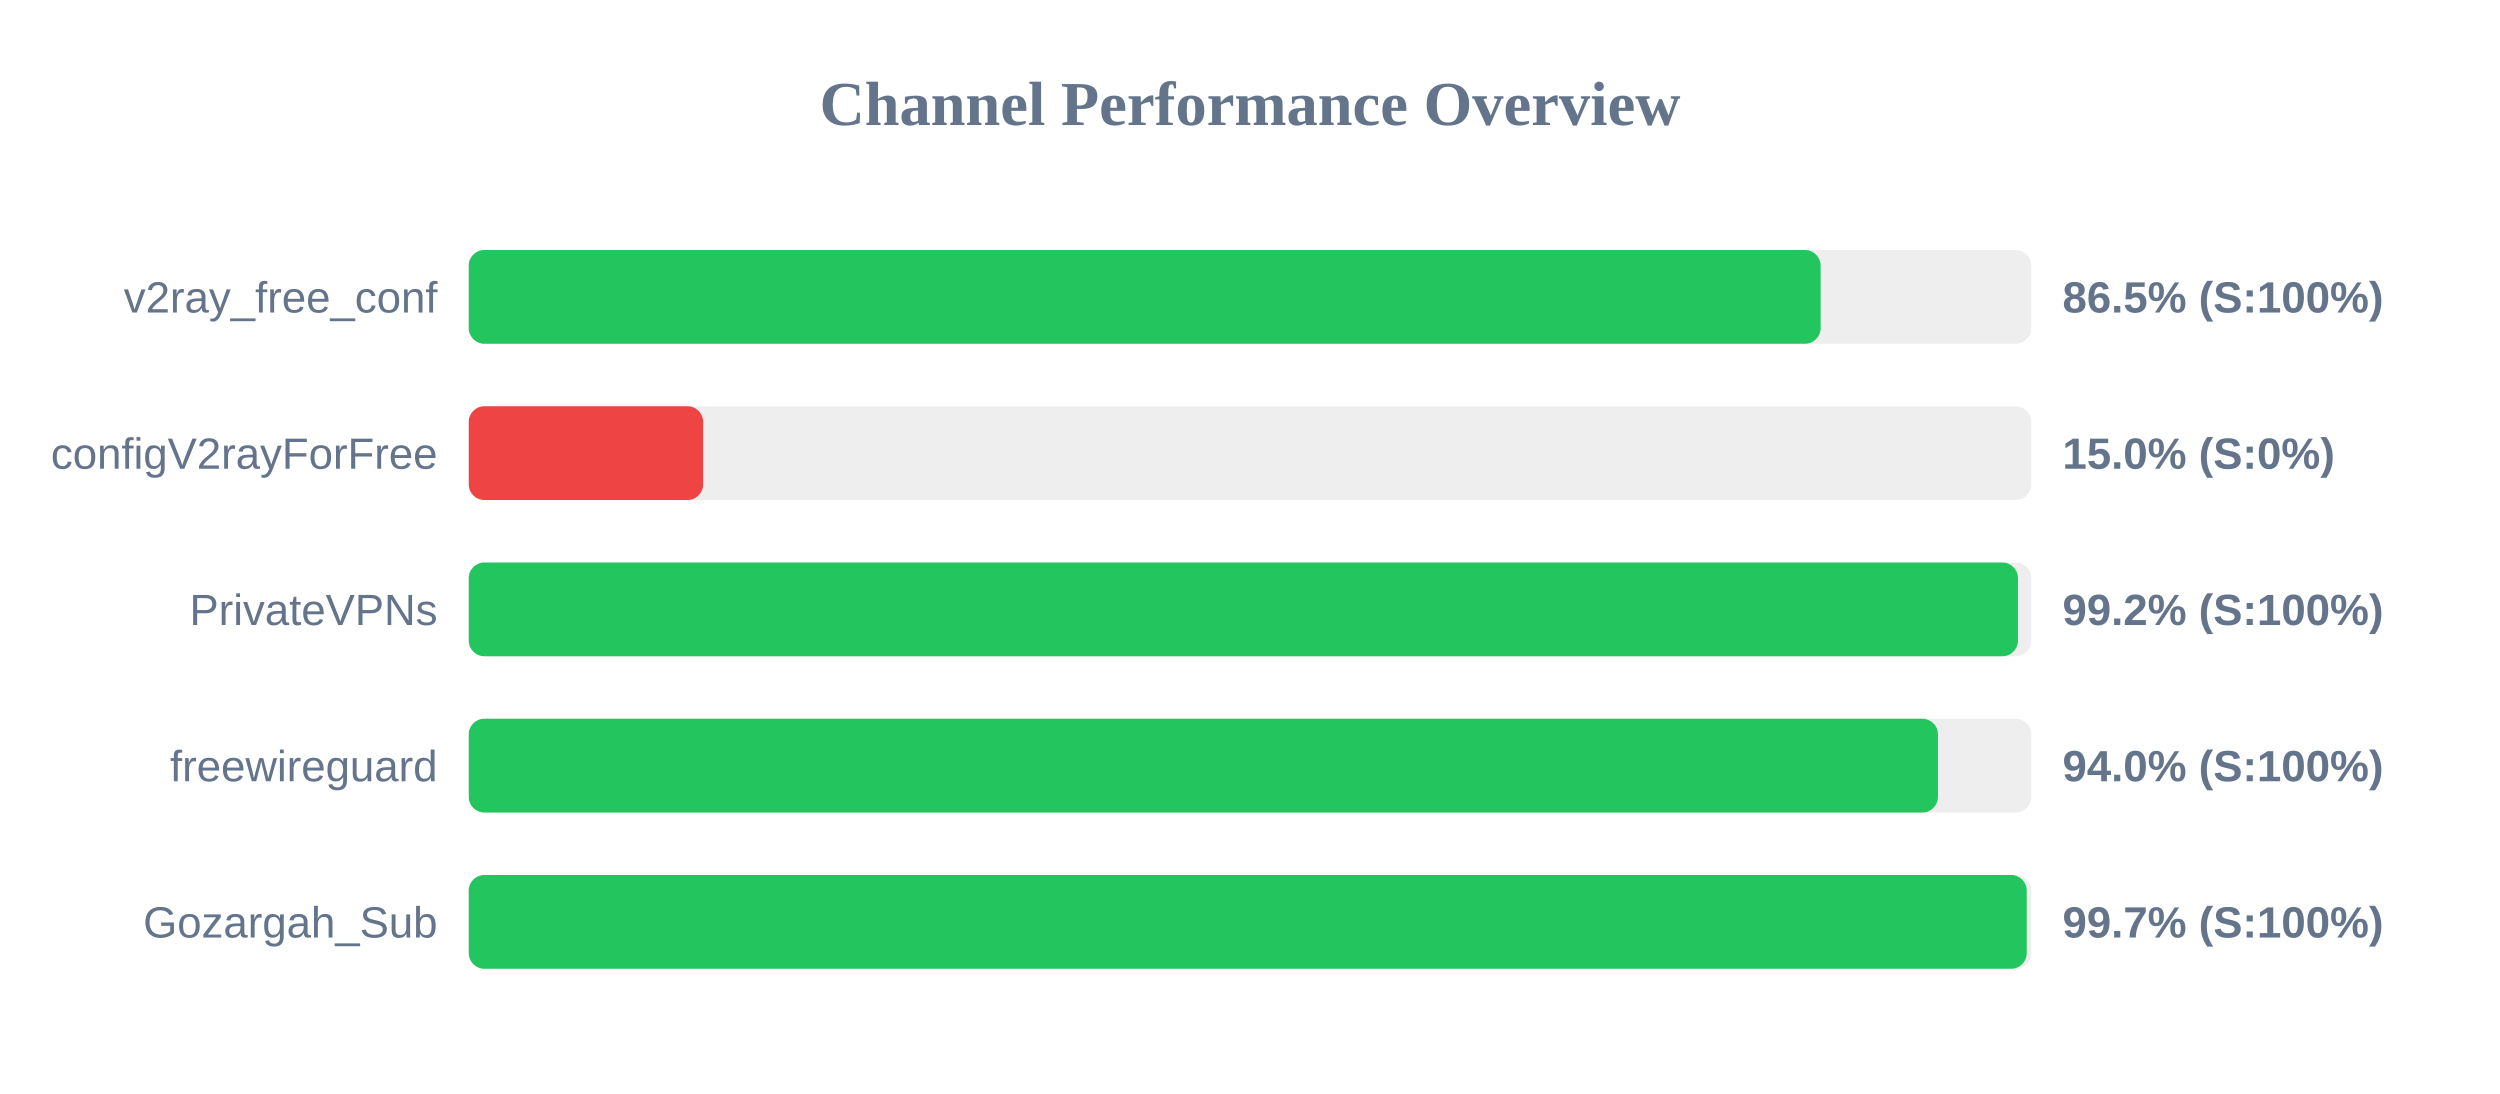
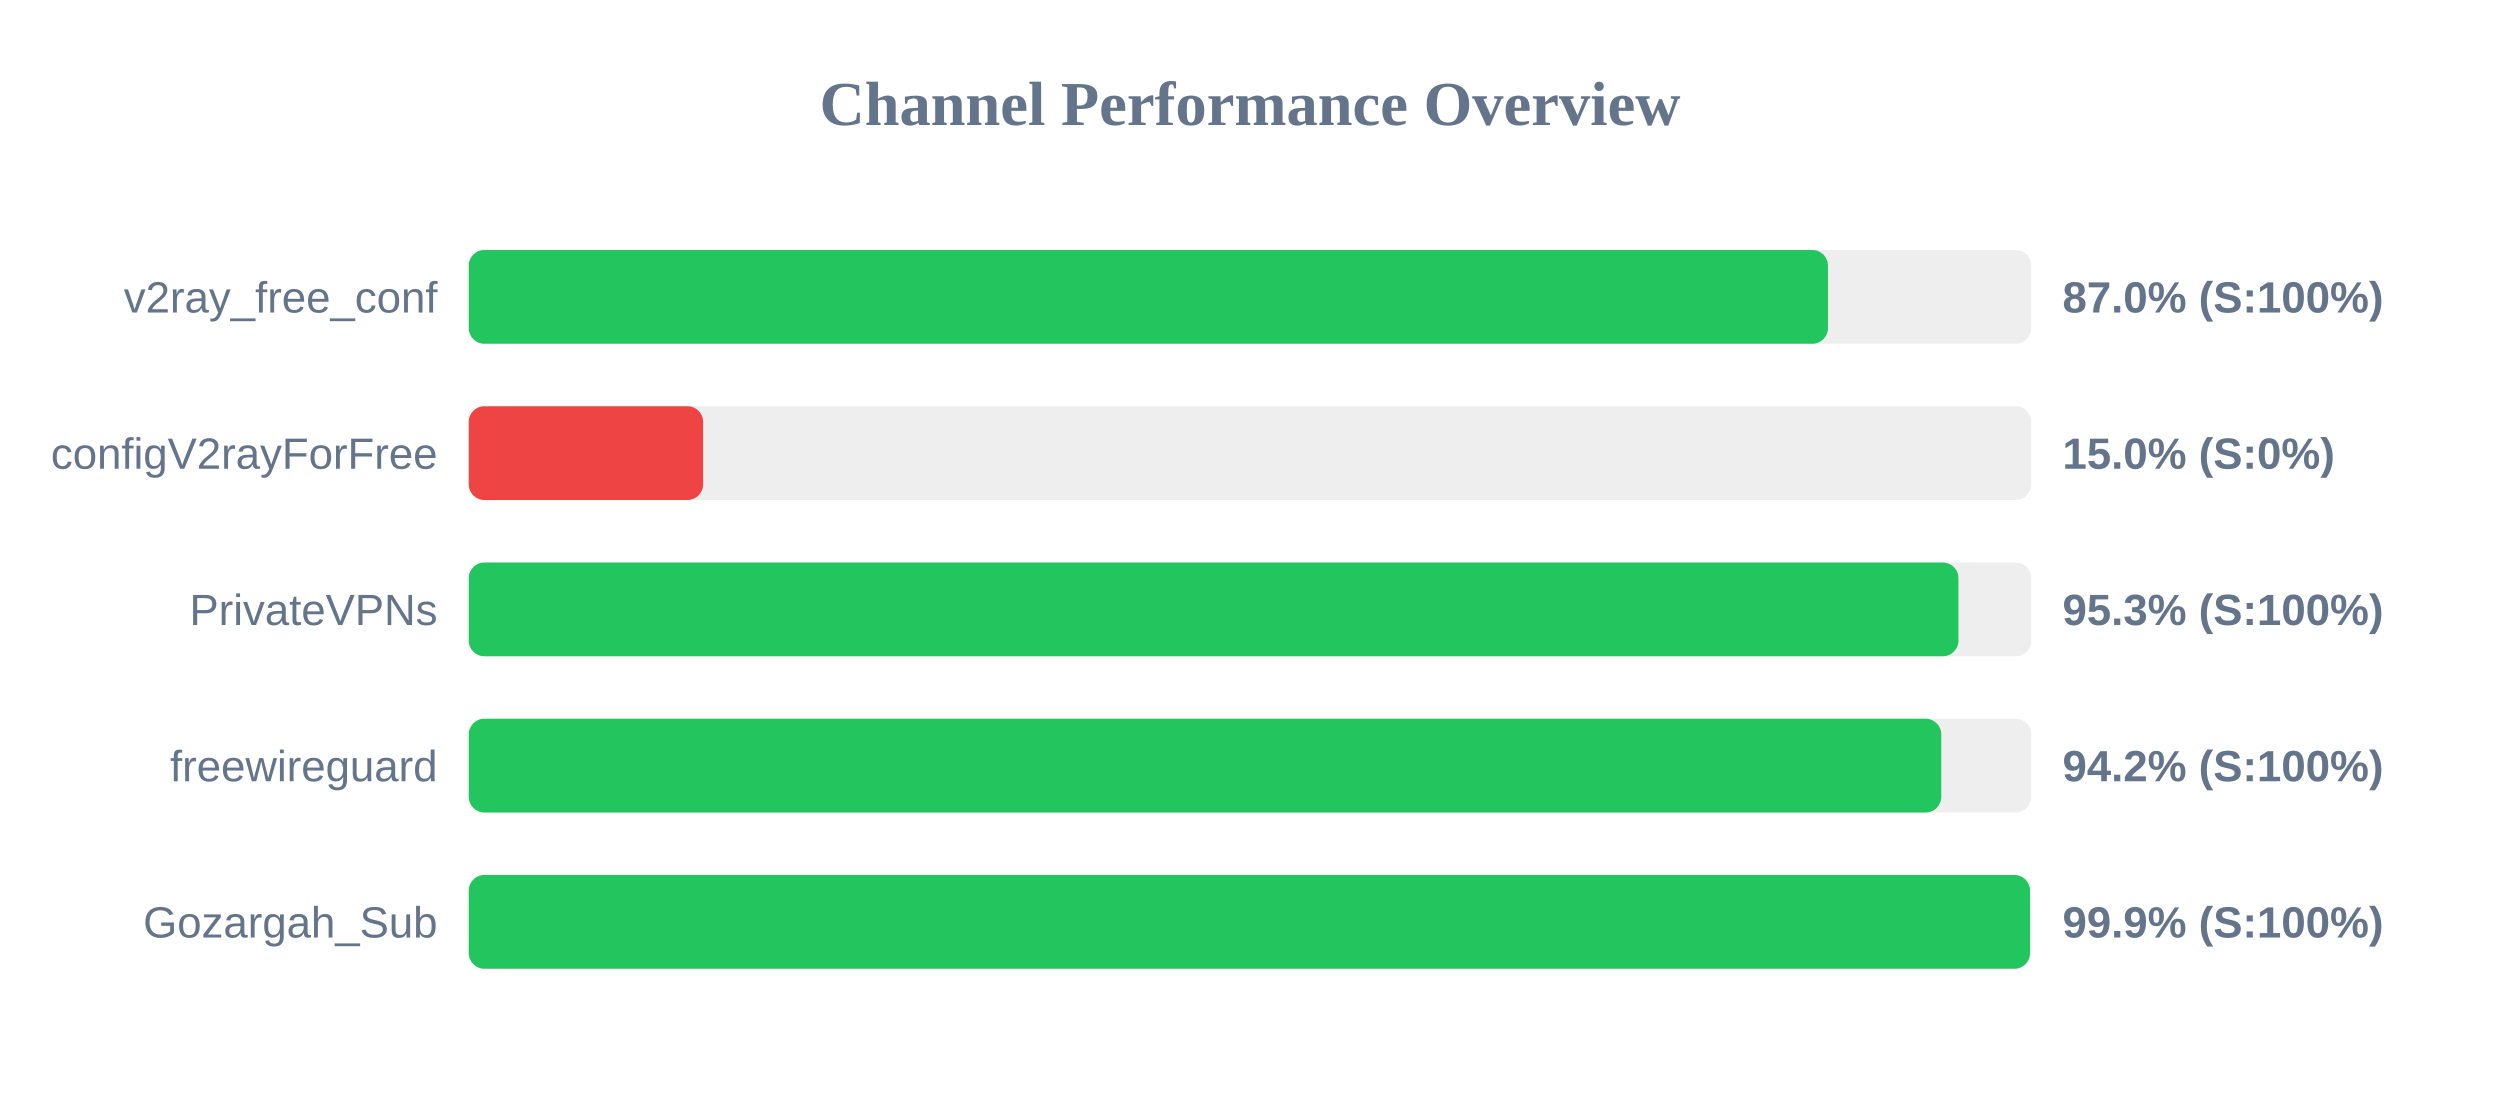
<svg xmlns="http://www.w3.org/2000/svg" width="800" height="350" version="1.1">
  <style>
        .row { font: 14px Arial; fill: #64748b; }
        .score { font: bold 14px Arial; fill: #64748b; }
    </style>
  <text x="400" y="40" text-anchor="middle" font-size="20px" font-weight="bold" fill="#64748b">Channel Performance Overview</text>
  <rect x="150" y="80" width="500" height="30" fill="#eee" rx="5" />
-   <rect x="150" y="80" width="432.6" height="30" fill="#22c55e" rx="5" />
+   <rect x="150" y="80" width="434.95" height="30" fill="#22c55e" rx="5" />
  <text x="140" y="100" text-anchor="end" class="row">v2ray_free_conf</text>
-   <text x="660" y="100" text-anchor="start" class="score">86.5% (S:100%)</text>
+   <text x="660" y="100" text-anchor="start" class="score">87.0% (S:100%)</text>
  <rect x="150" y="130" width="500" height="30" fill="#eee" rx="5" />
  <rect x="150" y="130" width="75.0" height="30" fill="#ef4444" rx="5" />
  <text x="140" y="150" text-anchor="end" class="row">configV2rayForFree</text>
  <text x="660" y="150" text-anchor="start" class="score">15.0% (S:0%)</text>
  <rect x="150" y="180" width="500" height="30" fill="#eee" rx="5" />
-   <rect x="150" y="180" width="495.75" height="30" fill="#22c55e" rx="5" />
+   <rect x="150" y="180" width="476.7" height="30" fill="#22c55e" rx="5" />
  <text x="140" y="200" text-anchor="end" class="row">PrivateVPNs</text>
-   <text x="660" y="200" text-anchor="start" class="score">99.2% (S:100%)</text>
+   <text x="660" y="200" text-anchor="start" class="score">95.3% (S:100%)</text>
  <rect x="150" y="230" width="500" height="30" fill="#eee" rx="5" />
-   <rect x="150" y="230" width="470.15" height="30" fill="#22c55e" rx="5" />
+   <rect x="150" y="230" width="471.2" height="30" fill="#22c55e" rx="5" />
  <text x="140" y="250" text-anchor="end" class="row">freewireguard</text>
-   <text x="660" y="250" text-anchor="start" class="score">94.0% (S:100%)</text>
+   <text x="660" y="250" text-anchor="start" class="score">94.2% (S:100%)</text>
  <rect x="150" y="280" width="500" height="30" fill="#eee" rx="5" />
-   <rect x="150" y="280" width="498.55" height="30" fill="#22c55e" rx="5" />
+   <rect x="150" y="280" width="499.6" height="30" fill="#22c55e" rx="5" />
  <text x="140" y="300" text-anchor="end" class="row">Gozargah_Sub</text>
-   <text x="660" y="300" text-anchor="start" class="score">99.7% (S:100%)</text>
+   <text x="660" y="300" text-anchor="start" class="score">99.9% (S:100%)</text>
</svg>
